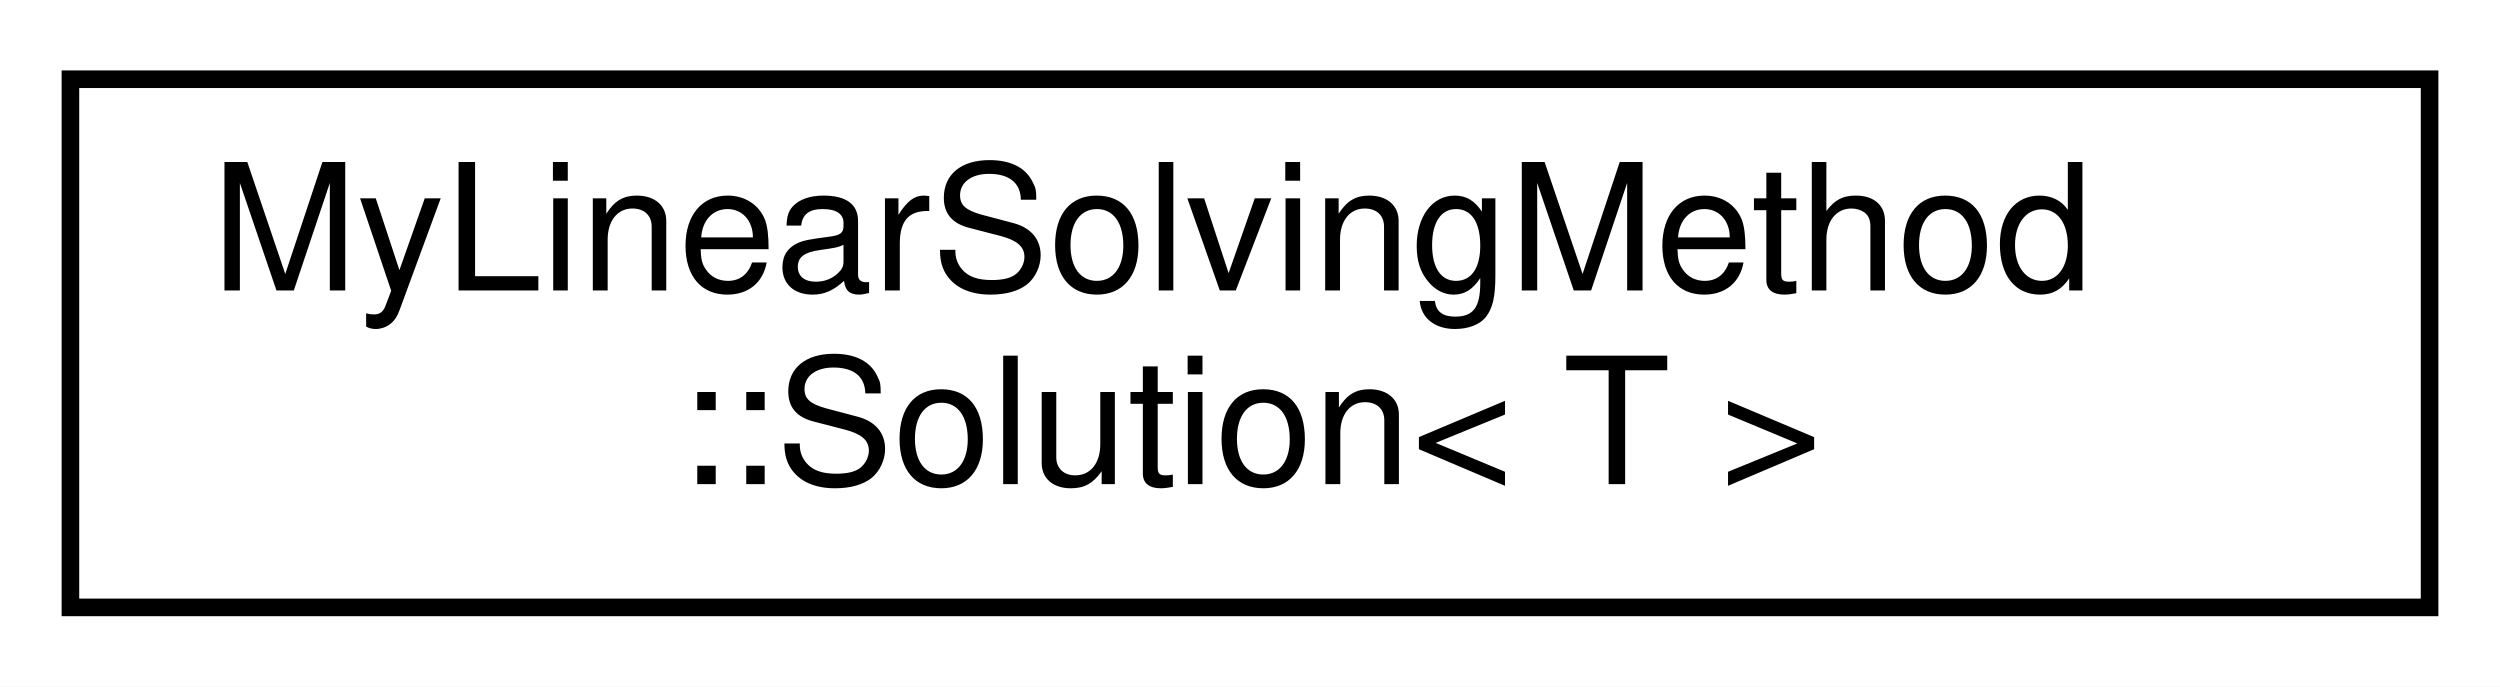
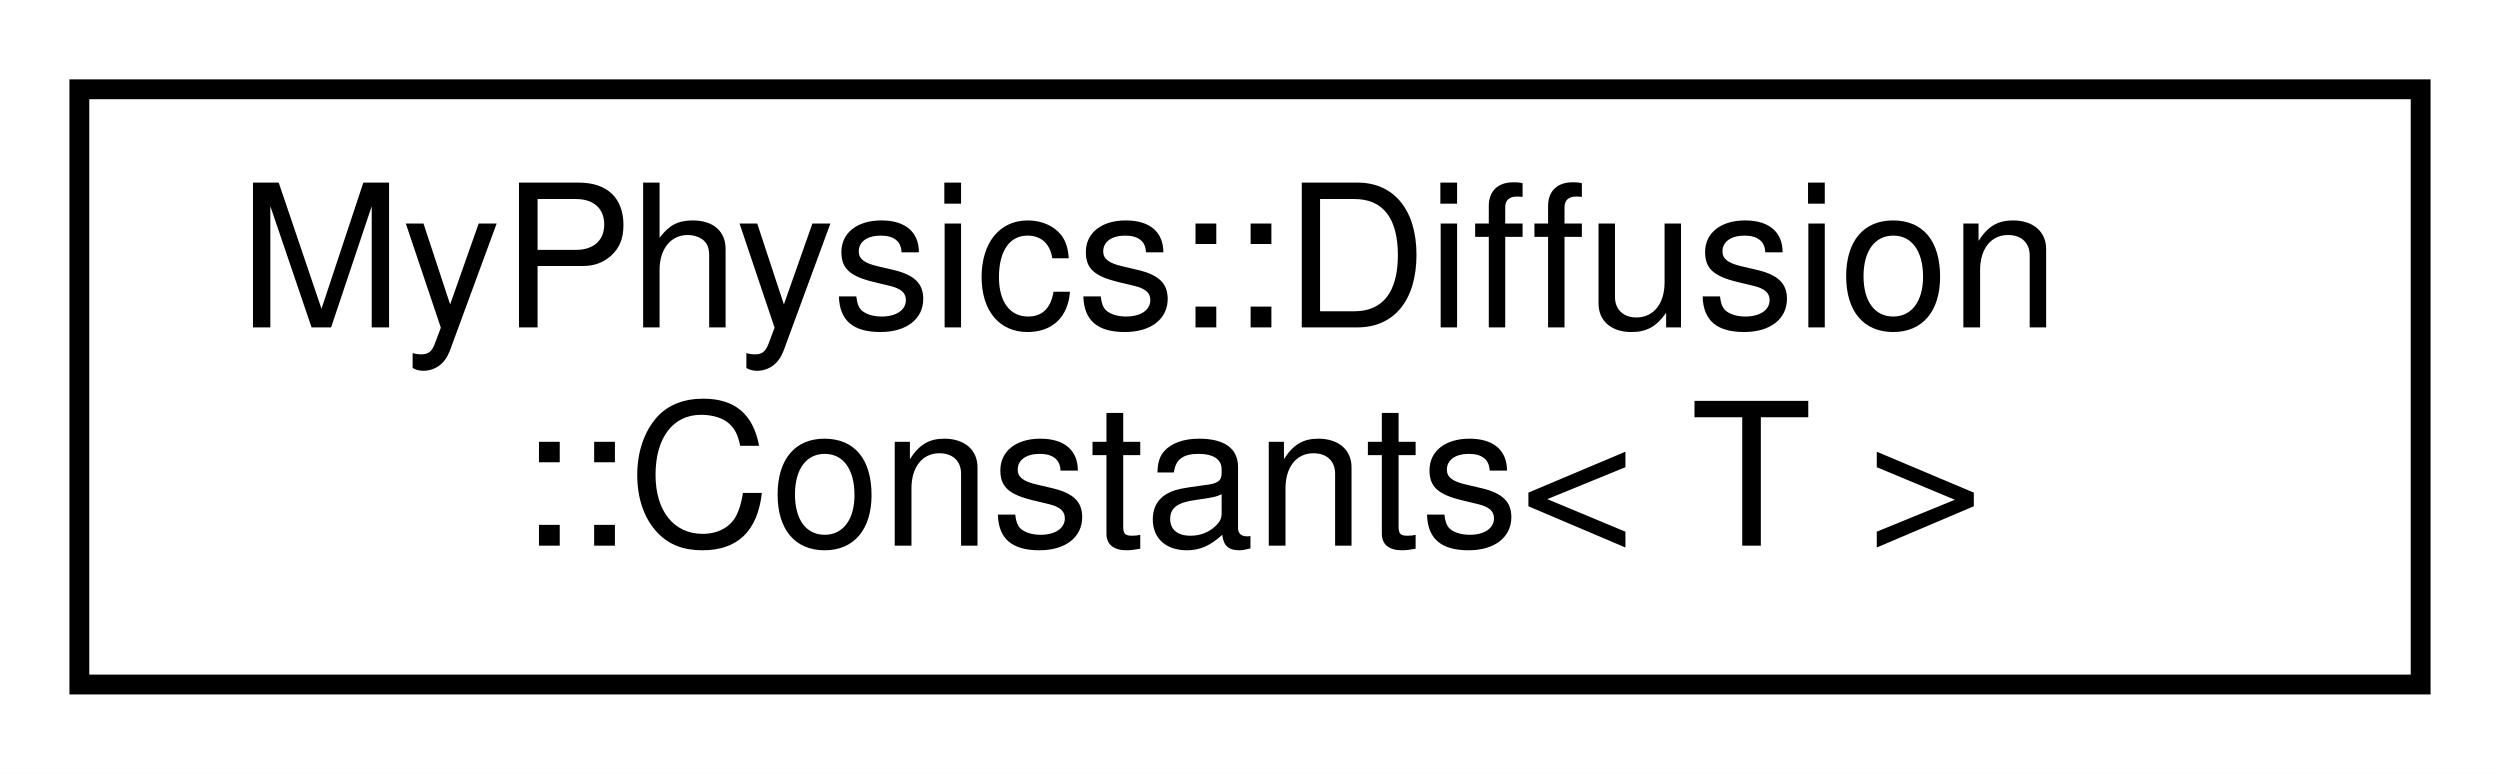
- <svg xmlns="http://www.w3.org/2000/svg" xmlns:xlink="http://www.w3.org/1999/xlink" width="142pt" height="39pt" viewBox="0.00 0.00 142.00 39.00">
+ <svg xmlns="http://www.w3.org/2000/svg" xmlns:xlink="http://www.w3.org/1999/xlink" width="126pt" height="39pt" viewBox="0.00 0.00 126.00 39.00">
  <g id="graph0" class="graph" transform="scale(1 1) rotate(0) translate(4 35)">
-     <polygon fill="white" stroke="transparent" points="-4,4 -4,-35 138,-35 138,4 -4,4" />
+     <polygon fill="white" stroke="transparent" points="-4,4 -4,-35 122,-35 122,4 -4,4" />
    <g id="node1" class="node">
      <g id="a_node1">
-         <a xlink:href="de/d83/structMyLinearSolvingMethod_1_1Solution.html" target="_top" xlink:title="Structure that represents the solution of the linear solver.">
-           <polygon fill="white" stroke="black" points="0,-0.5 0,-30.5 134,-30.5 134,-0.5 0,-0.5" />
-           <text text-anchor="start" x="8" y="-18.5" font-family="Helvetica,sans-Serif" font-size="10.00">MyLinearSolvingMethod</text>
-           <text text-anchor="middle" x="67" y="-7.5" font-family="Helvetica,sans-Serif" font-size="10.00">::Solution&lt; T &gt;</text>
+         <a xlink:href="da/dff/structMyPhysics_1_1Diffusion_1_1Constants.html" target="_top" xlink:title="This struct is used to compute and store various constants related to the diffusion process.">
+           <polygon fill="white" stroke="black" points="0,-0.5 0,-30.5 118,-30.5 118,-0.5 0,-0.5" />
+           <text text-anchor="start" x="8" y="-18.5" font-family="Helvetica,sans-Serif" font-size="10.00">MyPhysics::Diffusion</text>
+           <text text-anchor="middle" x="59" y="-7.5" font-family="Helvetica,sans-Serif" font-size="10.00">::Constants&lt; T &gt;</text>
        </a>
      </g>
    </g>
  </g>
</svg>
